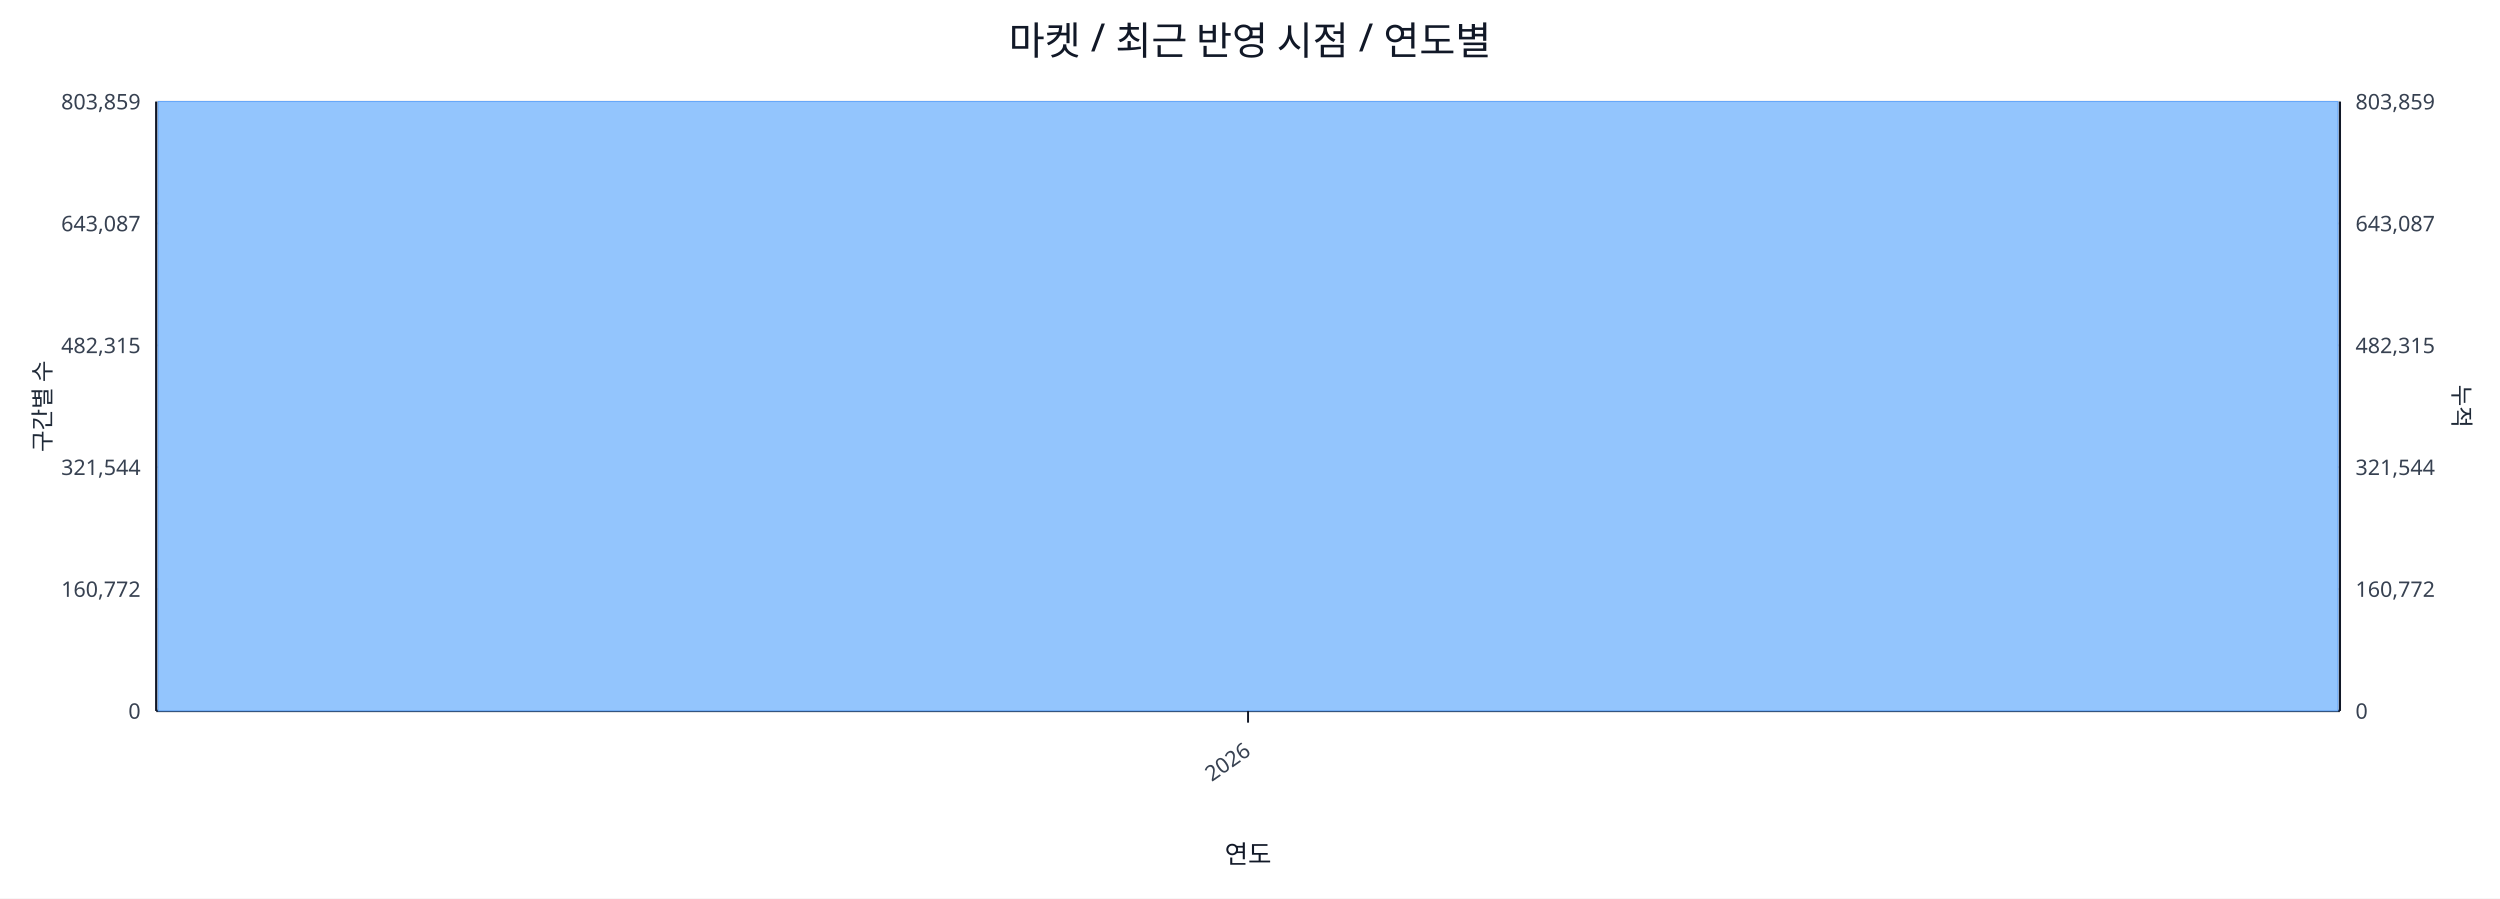
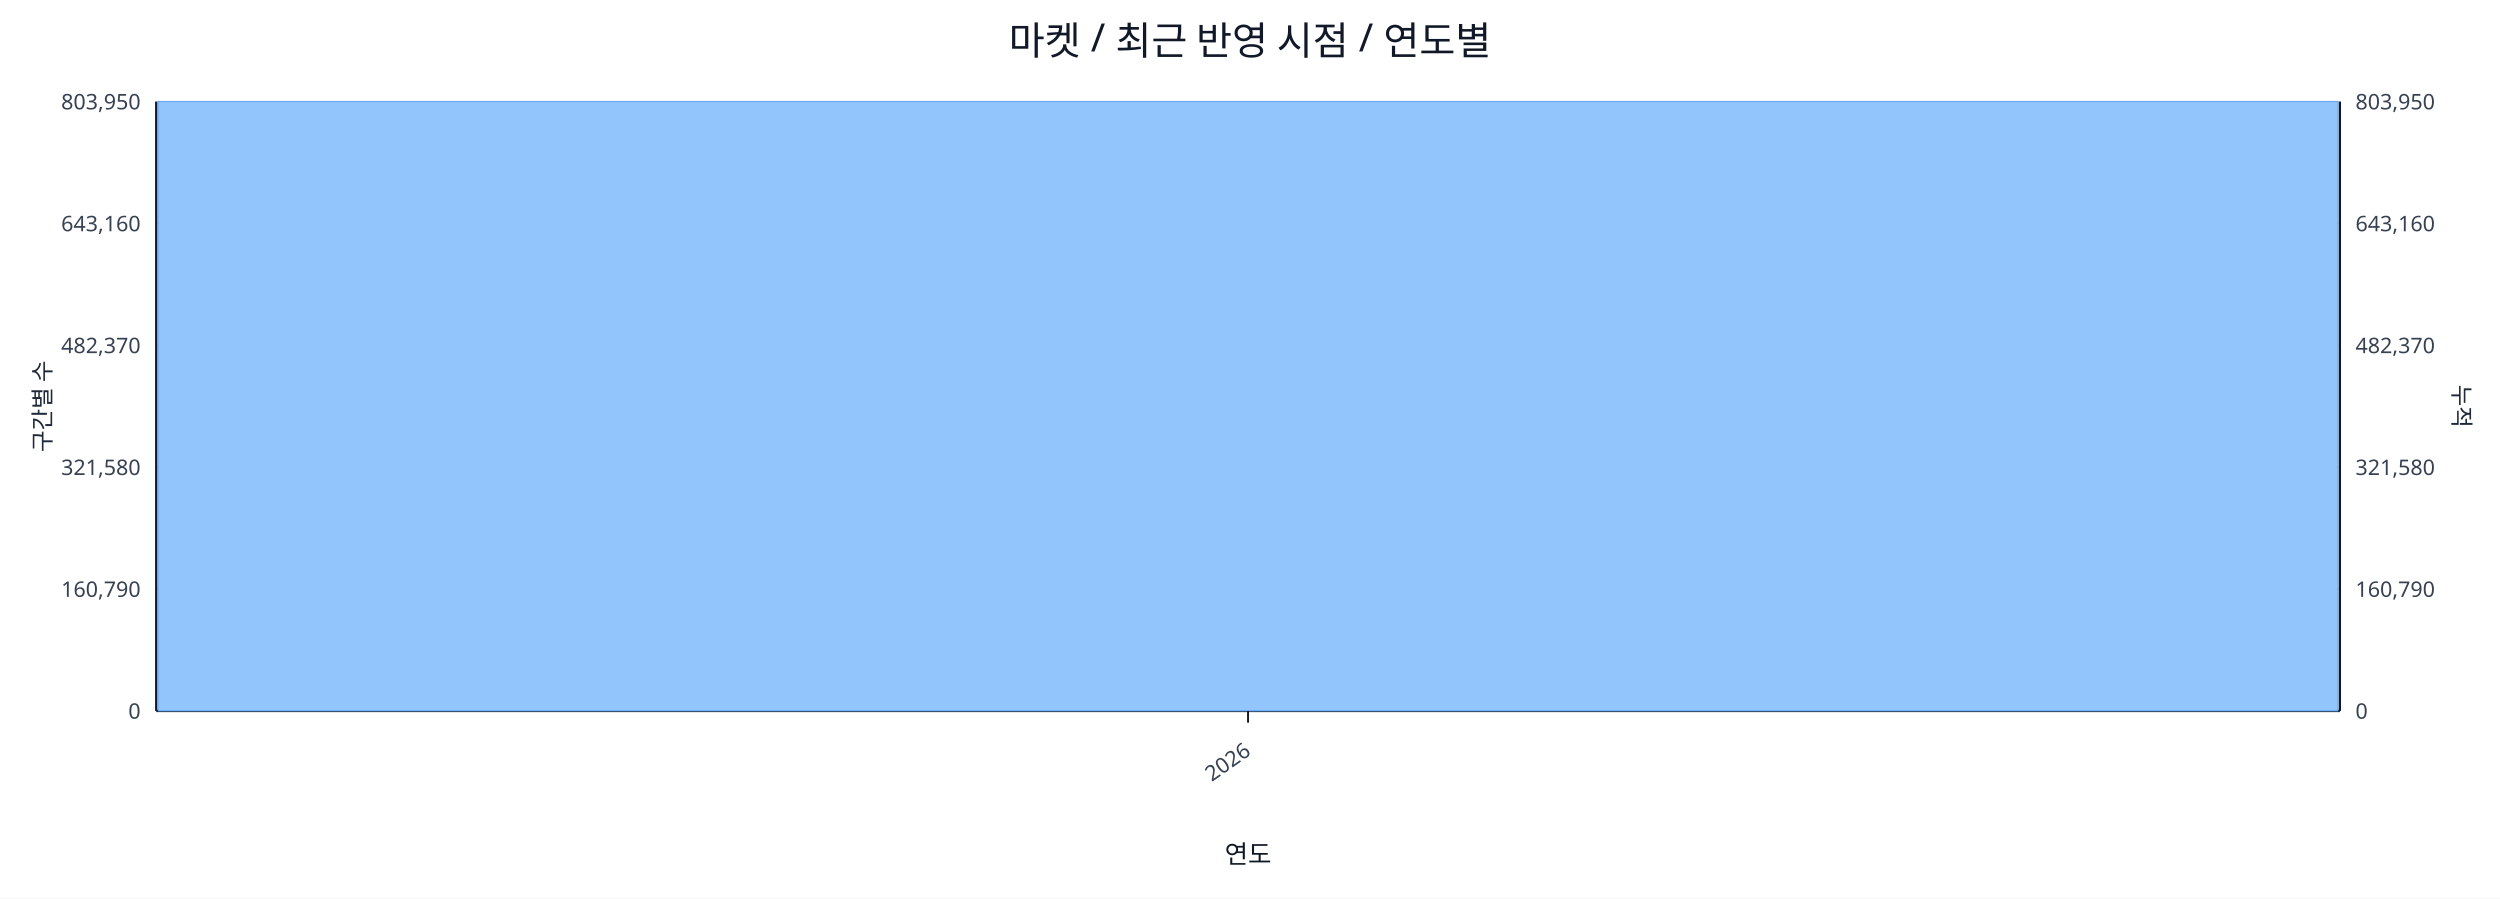
<svg xmlns="http://www.w3.org/2000/svg" width="1280" height="460" viewBox="0 0 1280 460">
  <rect x="0" y="0" width="100%" height="100%" fill="#ffffff" />
  <text x="640.0" y="28" font-size="20" text-anchor="middle" font-family="sans-serif" fill="#111827">마켓 / 최근 반영 시점 / 연도별</text>
  <line x1="80.0" y1="52.0" x2="1198.0" y2="52.0" stroke="#e5e7eb" stroke-width="1" />
-   <text x="72.0" y="56.0" font-size="11" text-anchor="end" font-family="sans-serif" fill="#374151">803,859</text>
-   <text x="1206.0" y="56.0" font-size="11" text-anchor="start" font-family="sans-serif" fill="#374151">803,859</text>
+   <text x="72.0" y="56.0" font-size="11" text-anchor="end" font-family="sans-serif" fill="#374151">803,950</text>
+   <text x="1206.0" y="56.0" font-size="11" text-anchor="start" font-family="sans-serif" fill="#374151">803,950</text>
  <line x1="80.0" y1="114.4" x2="1198.0" y2="114.4" stroke="#e5e7eb" stroke-width="1" />
-   <text x="72.0" y="118.4" font-size="11" text-anchor="end" font-family="sans-serif" fill="#374151">643,087</text>
-   <text x="1206.0" y="118.4" font-size="11" text-anchor="start" font-family="sans-serif" fill="#374151">643,087</text>
+   <text x="72.0" y="118.4" font-size="11" text-anchor="end" font-family="sans-serif" fill="#374151">643,160</text>
+   <text x="1206.0" y="118.4" font-size="11" text-anchor="start" font-family="sans-serif" fill="#374151">643,160</text>
  <line x1="80.0" y1="176.8" x2="1198.0" y2="176.8" stroke="#e5e7eb" stroke-width="1" />
-   <text x="72.0" y="180.8" font-size="11" text-anchor="end" font-family="sans-serif" fill="#374151">482,315</text>
-   <text x="1206.0" y="180.8" font-size="11" text-anchor="start" font-family="sans-serif" fill="#374151">482,315</text>
+   <text x="72.0" y="180.8" font-size="11" text-anchor="end" font-family="sans-serif" fill="#374151">482,370</text>
+   <text x="1206.0" y="180.8" font-size="11" text-anchor="start" font-family="sans-serif" fill="#374151">482,370</text>
  <line x1="80.0" y1="239.2" x2="1198.0" y2="239.2" stroke="#e5e7eb" stroke-width="1" />
-   <text x="72.0" y="243.2" font-size="11" text-anchor="end" font-family="sans-serif" fill="#374151">321,544</text>
-   <text x="1206.0" y="243.2" font-size="11" text-anchor="start" font-family="sans-serif" fill="#374151">321,544</text>
+   <text x="72.0" y="243.2" font-size="11" text-anchor="end" font-family="sans-serif" fill="#374151">321,580</text>
+   <text x="1206.0" y="243.2" font-size="11" text-anchor="start" font-family="sans-serif" fill="#374151">321,580</text>
  <line x1="80.0" y1="301.6" x2="1198.0" y2="301.6" stroke="#e5e7eb" stroke-width="1" />
-   <text x="72.0" y="305.6" font-size="11" text-anchor="end" font-family="sans-serif" fill="#374151">160,772</text>
-   <text x="1206.0" y="305.6" font-size="11" text-anchor="start" font-family="sans-serif" fill="#374151">160,772</text>
+   <text x="72.0" y="305.6" font-size="11" text-anchor="end" font-family="sans-serif" fill="#374151">160,790</text>
+   <text x="1206.0" y="305.6" font-size="11" text-anchor="start" font-family="sans-serif" fill="#374151">160,790</text>
  <line x1="80.0" y1="364.0" x2="1198.0" y2="364.0" stroke="#e5e7eb" stroke-width="1" />
  <text x="72.0" y="368.0" font-size="11" text-anchor="end" font-family="sans-serif" fill="#374151">0</text>
  <text x="1206.0" y="368.0" font-size="11" text-anchor="start" font-family="sans-serif" fill="#374151">0</text>
  <line x1="80.0" y1="364.0" x2="1198.0" y2="364.0" stroke="#111827" stroke-width="1.2" />
  <line x1="80.0" y1="52.0" x2="80.0" y2="364.0" stroke="#111827" stroke-width="1.2" />
  <line x1="1198.0" y1="52.0" x2="1198.0" y2="364.0" stroke="#111827" stroke-width="1.2" />
  <rect x="81.0" y="52.0" width="1116.0" height="312.0" fill="#93c5fd" stroke="#60a5fa" stroke-width="0.5" />
  <polyline fill="none" stroke="#ef4444" stroke-width="2" points="639.0,52.0" />
  <line x1="639.0" y1="364.0" x2="639.0" y2="370.0" stroke="#111827" stroke-width="1" />
  <text x="641.0" y="386.0" font-size="11" text-anchor="end" transform="rotate(-35 641.0 386.0)" font-family="sans-serif" fill="#374151">2026</text>
  <text x="26" y="208.0" font-size="12" transform="rotate(-90 26 208.0)" text-anchor="middle" font-family="sans-serif" fill="#1f2937">구간별 수</text>
  <text x="1256.0" y="208.0" font-size="12" transform="rotate(90 1256.0 208.0)" text-anchor="middle" font-family="sans-serif" fill="#1f2937">누적</text>
  <text x="639.0" y="442.0" font-size="13" text-anchor="middle" font-family="sans-serif" fill="#111827">연도</text>
</svg>
